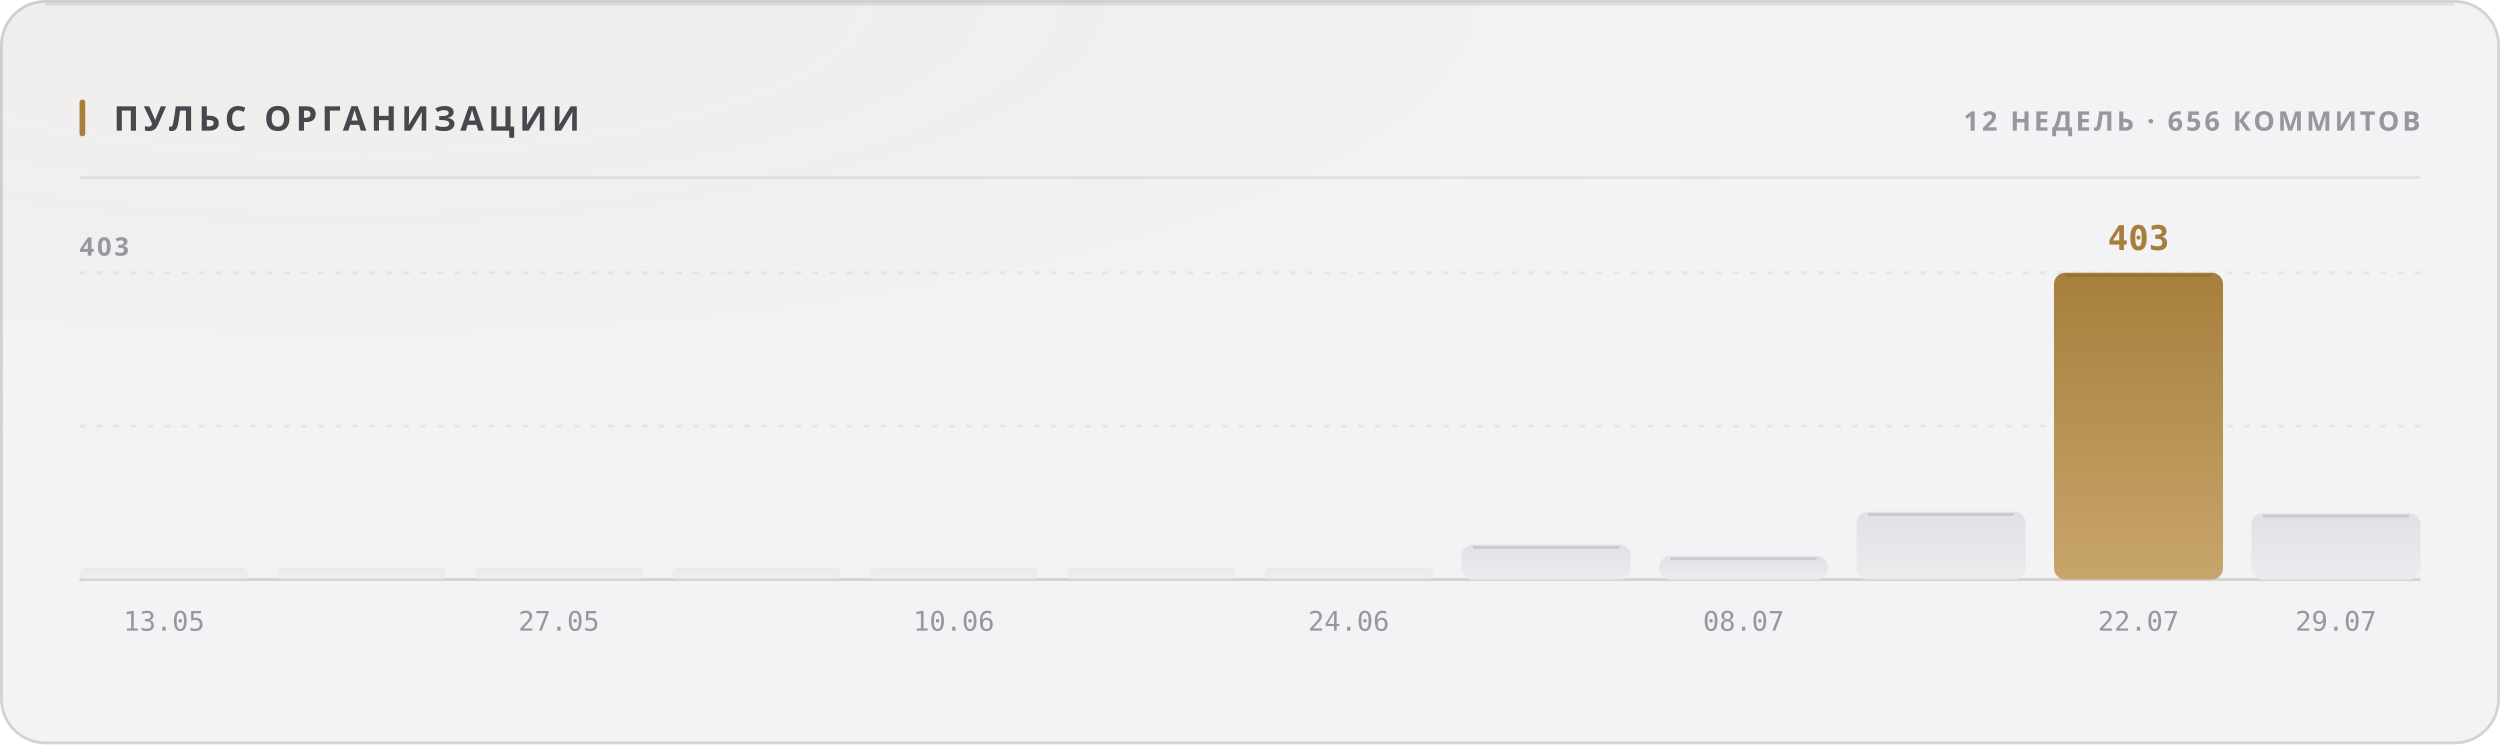
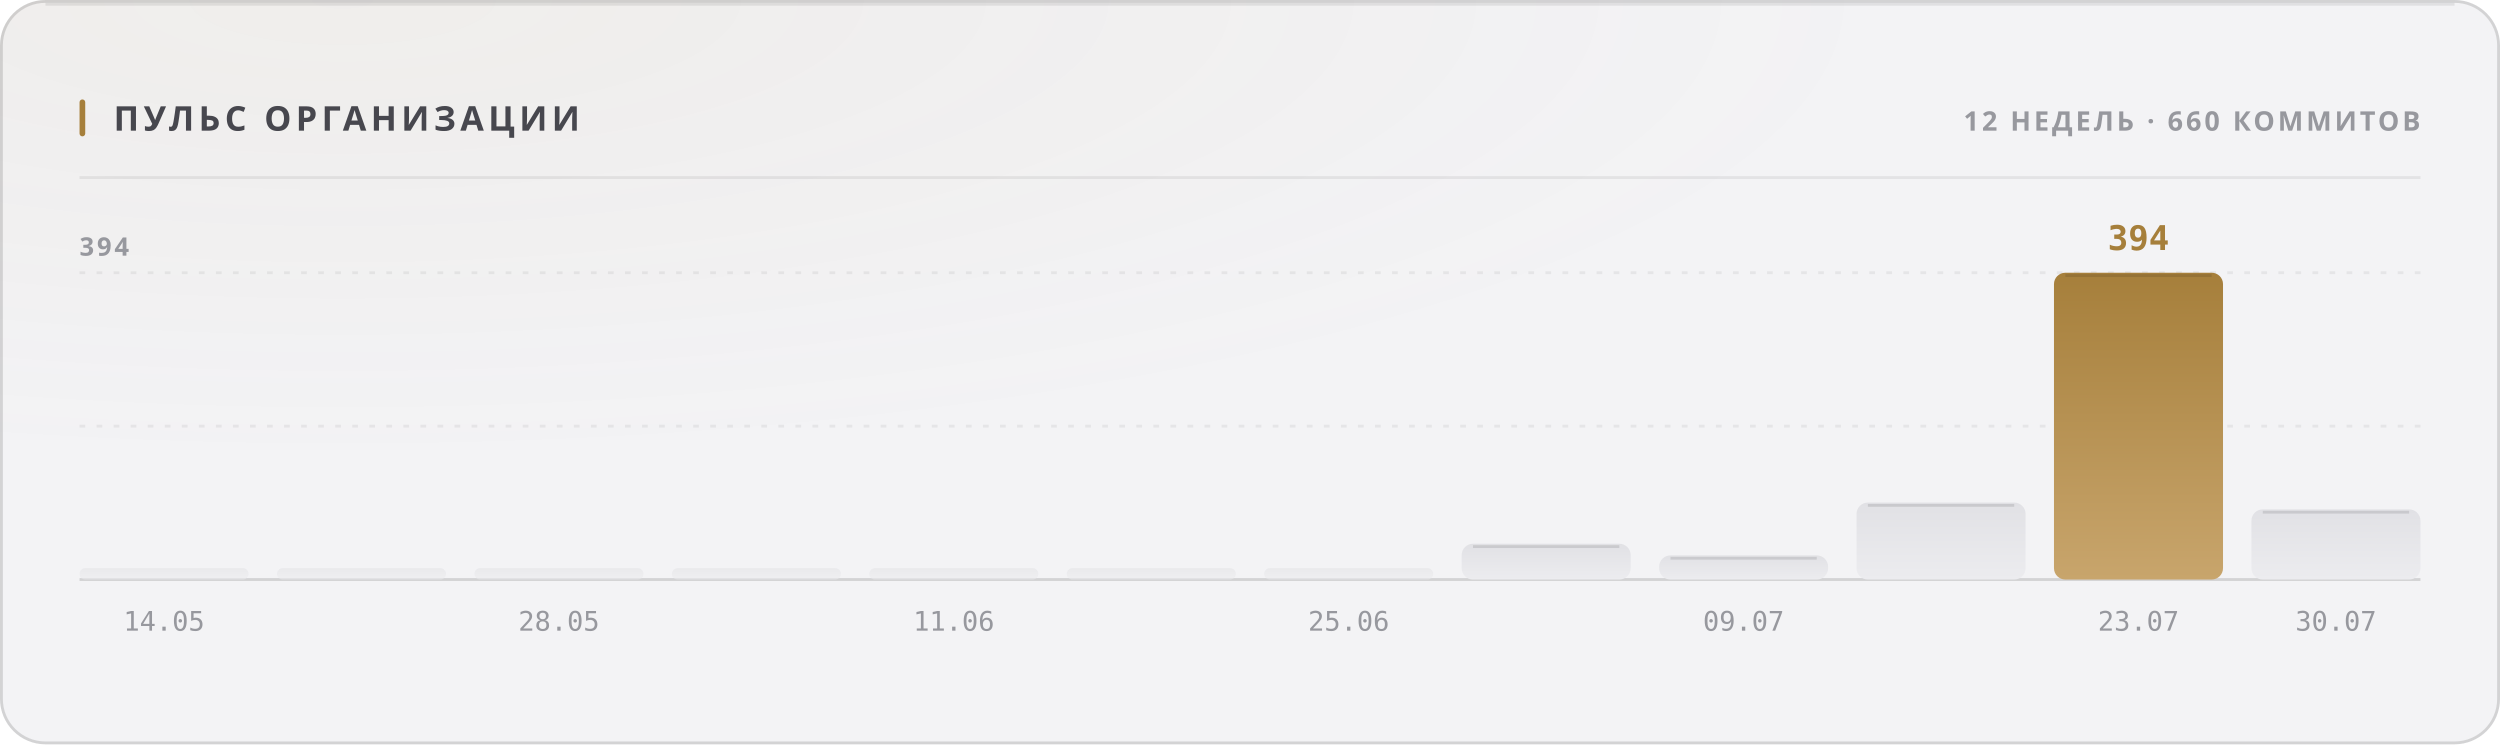
<svg xmlns="http://www.w3.org/2000/svg" width="880" height="262" viewBox="0 0 880 262" role="img">
  <style>
  text { font-family: -apple-system, BlinkMacSystemFont, 'Segoe UI', 'Noto Sans', Helvetica, Arial, sans-serif; }
  .mono { font-family: ui-monospace, 'SF Mono', 'Cascadia Mono', 'DejaVu Sans Mono', Menlo, Consolas, monospace; font-variant-numeric: tabular-nums; }
  .caps { letter-spacing: .1em; text-transform: uppercase; }

  @keyframes sheen  { from { transform: translateX(-120%); } to { transform: translateX(260%); } }
  @keyframes rise   { from { opacity: 0; transform: translateY(6px); } to { opacity: 1; transform: none; } }
  @keyframes slide  { from { opacity: 0; transform: translateX(-8px); } to { opacity: 1; transform: none; } }
  @keyframes grow   { from { transform: scaleY(0); } to { transform: scaleY(1); } }
  @keyframes widen  { from { transform: scaleX(0); } to { transform: scaleX(1); } }
  @keyframes draw   { from { stroke-dashoffset: 200; } to { stroke-dashoffset: 0; } }

  .sheen { animation: sheen 5.5s cubic-bezier(.45,0,.2,1) infinite; }
  .rise  { animation: rise .5s cubic-bezier(.16,1,.3,1) both; }
  .slide { animation: slide .42s cubic-bezier(.16,1,.3,1) both; }
  .bar   { transform-box: fill-box; transform-origin: 50% 100%;
           animation: grow .62s cubic-bezier(.16,1,.3,1) both; }
  .fill  { transform-box: fill-box; transform-origin: 0% 50%;
           animation: widen .8s cubic-bezier(.16,1,.3,1) both; }
  /* The hidden start state lives in the keyframes, never in the static rule.
     A renderer that ignores CSS animations then falls back to the FINISHED
     state — a drawn line, visible text — instead of an empty panel. */
  .spark { stroke-dasharray: 200;
           animation: draw 1.1s cubic-bezier(.16,1,.3,1) both; }

  @media (prefers-reduced-motion: reduce) {
    .sheen { animation: none; opacity: 0; }
    .rise, .slide, .bar, .fill, .spark { animation: none; opacity: 1; transform: none;
                                         stroke-dashoffset: 0; }
  }</style>
  <defs>
    <filter id="grain1" x="0" y="0" width="100%" height="100%">
      <feTurbulence type="fractalNoise" baseFrequency="0.82" numOctaves="3" stitchTiles="stitch" />
      <feColorMatrix type="saturate" values="0" />
    </filter>
    <radialGradient id="wash2" cx="14%" cy="0%" r="62%">
      <stop offset="0%" stop-color="#a67f3b" stop-opacity="0.05" />
      <stop offset="100%" stop-color="#a67f3b" stop-opacity="0" />
    </radialGradient>
    <linearGradient id="barfill3" x1="0" y1="0" x2="0" y2="1">
      <stop offset="0%" stop-color="#e1e1e5" />
      <stop offset="100%" stop-color="#ececef" />
    </linearGradient>
    <linearGradient id="barfill4" x1="0" y1="0" x2="0" y2="1">
      <stop offset="0%" stop-color="#e1e1e5" />
      <stop offset="100%" stop-color="#ececef" />
    </linearGradient>
    <linearGradient id="barfill5" x1="0" y1="0" x2="0" y2="1">
      <stop offset="0%" stop-color="#e1e1e5" />
      <stop offset="100%" stop-color="#ececef" />
    </linearGradient>
    <linearGradient id="barfill6" x1="0" y1="0" x2="0" y2="1">
      <stop offset="0%" stop-color="#e1e1e5" />
      <stop offset="100%" stop-color="#ececef" />
    </linearGradient>
    <linearGradient id="barfill7" x1="0" y1="0" x2="0" y2="1">
      <stop offset="0%" stop-color="#e1e1e5" />
      <stop offset="100%" stop-color="#ececef" />
    </linearGradient>
    <linearGradient id="barfill8" x1="0" y1="0" x2="0" y2="1">
      <stop offset="0%" stop-color="#e1e1e5" />
      <stop offset="100%" stop-color="#ececef" />
    </linearGradient>
    <linearGradient id="barfill9" x1="0" y1="0" x2="0" y2="1">
      <stop offset="0%" stop-color="#e1e1e5" />
      <stop offset="100%" stop-color="#ececef" />
    </linearGradient>
    <linearGradient id="barfill10" x1="0" y1="0" x2="0" y2="1">
      <stop offset="0%" stop-color="#e1e1e5" />
      <stop offset="100%" stop-color="#ececef" />
    </linearGradient>
    <linearGradient id="barfill11" x1="0" y1="0" x2="0" y2="1">
      <stop offset="0%" stop-color="#e1e1e5" />
      <stop offset="100%" stop-color="#ececef" />
    </linearGradient>
    <linearGradient id="barfill12" x1="0" y1="0" x2="0" y2="1">
      <stop offset="0%" stop-color="#e1e1e5" />
      <stop offset="100%" stop-color="#ececef" />
    </linearGradient>
    <linearGradient id="barfill13" x1="0" y1="0" x2="0" y2="1">
      <stop offset="0%" stop-color="#a67f3b" />
      <stop offset="100%" stop-color="#c8a56c" />
    </linearGradient>
    <linearGradient id="barfill14" x1="0" y1="0" x2="0" y2="1">
      <stop offset="0%" stop-color="#e1e1e5" />
      <stop offset="100%" stop-color="#ececef" />
    </linearGradient>
  </defs>
  <rect width="880" height="262" rx="16" fill="#f3f3f5" />
  <rect width="880" height="262" rx="16" fill="url(#wash2)" />
  <rect width="880" height="262" rx="16" filter="url(#grain1)" opacity="0.035" style="mix-blend-mode:overlay" />
  <rect x=".5" y=".5" width="879" height="261" rx="15.5" fill="none" stroke="rgba(10,10,12,0.14)" />
  <path d="M16 1.5 H864" stroke="rgba(10,10,12,0.08)" stroke-width="1" fill="none" />
  <rect x="28" y="35" width="2" height="13" rx="1" fill="#a67f3b" />
  <text x="40" y="46" font-size="12" font-weight="700" fill="#47474e" letter-spacing="0.13em">ПУЛЬС ОРГАНИЗАЦИИ</text>
-   <text x="852" y="46" font-size="9.5" font-weight="600" fill="#97989e" text-anchor="end" letter-spacing="0.11em">12 НЕДЕЛЬ · 656 КОММИТОВ</text>
+   <text x="852" y="46" font-size="9.5" font-weight="600" fill="#97989e" text-anchor="end" letter-spacing="0.11em">12 НЕДЕЛЬ · 660 КОММИТОВ</text>
  <path d="M28 62.5 H852" stroke="rgba(10,10,12,0.07)" stroke-width="1" />
  <path d="M28 150.0 H852" stroke="rgba(10,10,12,0.06)" stroke-width="1" stroke-dasharray="2 4" />
  <path d="M28 96.0 H852" stroke="rgba(10,10,12,0.06)" stroke-width="1" stroke-dasharray="2 4" />
  <path d="M28 204 H852" stroke="rgba(10,10,12,0.14)" stroke-width="1" />
-   <text x="28" y="90" font-size="9" font-weight="600" fill="#97989e" letter-spacing="0.11em">403</text>
+   <text x="28" y="90" font-size="9" font-weight="600" fill="#97989e" letter-spacing="0.11em">394</text>
  <rect class="bar" x="28.0" y="200.0" width="59.5" height="4.0" rx="2" fill="url(#barfill3)" opacity="0.55" style="animation-delay:0s" />
-   <text x="57.75" y="222" font-size="9.5" font-weight="400" fill="#97989e" text-anchor="middle" class="mono">13.05</text>
+   <text x="57.75" y="222" font-size="9.5" font-weight="400" fill="#97989e" text-anchor="middle" class="mono">14.05</text>
  <rect class="bar" x="97.5" y="200.0" width="59.5" height="4.0" rx="2" fill="url(#barfill4)" opacity="0.55" style="animation-delay:0.038s" />
  <rect class="bar" x="167.0" y="200.0" width="59.5" height="4.0" rx="2" fill="url(#barfill5)" opacity="0.55" style="animation-delay:0.076s" />
-   <text x="196.75" y="222" font-size="9.5" font-weight="400" fill="#97989e" text-anchor="middle" class="mono">27.05</text>
+   <text x="196.75" y="222" font-size="9.5" font-weight="400" fill="#97989e" text-anchor="middle" class="mono">28.05</text>
  <rect class="bar" x="236.5" y="200.0" width="59.5" height="4.0" rx="2" fill="url(#barfill6)" opacity="0.55" style="animation-delay:0.114s" />
  <rect class="bar" x="306.0" y="200.0" width="59.5" height="4.0" rx="2" fill="url(#barfill7)" opacity="0.55" style="animation-delay:0.152s" />
-   <text x="335.75" y="222" font-size="9.5" font-weight="400" fill="#97989e" text-anchor="middle" class="mono">10.06</text>
+   <text x="335.75" y="222" font-size="9.5" font-weight="400" fill="#97989e" text-anchor="middle" class="mono">11.06</text>
  <rect class="bar" x="375.5" y="200.0" width="59.5" height="4.0" rx="2" fill="url(#barfill8)" opacity="0.55" style="animation-delay:0.19s" />
  <rect class="bar" x="445.0" y="200.0" width="59.5" height="4.0" rx="2" fill="url(#barfill9)" opacity="0.55" style="animation-delay:0.228s" />
-   <text x="474.75" y="222" font-size="9.5" font-weight="400" fill="#97989e" text-anchor="middle" class="mono">24.06</text>
-   <rect class="bar" x="514.5" y="191.7" width="59.5" height="12.3" rx="4" fill="url(#barfill10)" opacity="1" style="animation-delay:0.266s" />
-   <path d="M518.5 192.7 H570.0" stroke="rgba(10,10,12,0.11)" stroke-width="1" />
-   <rect class="bar" x="584.0" y="195.7" width="59.5" height="8.3" rx="4" fill="url(#barfill11)" opacity="1" style="animation-delay:0.304s" />
-   <path d="M588.0 196.7 H639.5" stroke="rgba(10,10,12,0.11)" stroke-width="1" />
-   <text x="613.75" y="222" font-size="9.5" font-weight="400" fill="#97989e" text-anchor="middle" class="mono">08.07</text>
-   <rect class="bar" x="653.5" y="180.1" width="59.5" height="23.9" rx="4" fill="url(#barfill12)" opacity="1" style="animation-delay:0.342s" />
-   <path d="M657.5 181.1 H709.0" stroke="rgba(10,10,12,0.11)" stroke-width="1" />
+   <text x="474.75" y="222" font-size="9.5" font-weight="400" fill="#97989e" text-anchor="middle" class="mono">25.06</text>
+   <rect class="bar" x="514.5" y="191.4" width="59.5" height="12.6" rx="4" fill="url(#barfill10)" opacity="1" style="animation-delay:0.266s" />
+   <path d="M518.5 192.4 H570.0" stroke="rgba(10,10,12,0.11)" stroke-width="1" />
+   <rect class="bar" x="584.0" y="195.5" width="59.5" height="8.5" rx="4" fill="url(#barfill11)" opacity="1" style="animation-delay:0.304s" />
+   <path d="M588.0 196.5 H639.5" stroke="rgba(10,10,12,0.11)" stroke-width="1" />
+   <text x="613.75" y="222" font-size="9.5" font-weight="400" fill="#97989e" text-anchor="middle" class="mono">09.07</text>
+   <rect class="bar" x="653.5" y="176.9" width="59.5" height="27.1" rx="4" fill="url(#barfill12)" opacity="1" style="animation-delay:0.342s" />
+   <path d="M657.5 177.9 H709.0" stroke="rgba(10,10,12,0.11)" stroke-width="1" />
  <rect class="bar" x="723.0" y="96.0" width="59.5" height="108.0" rx="4" fill="url(#barfill13)" opacity="1" style="animation-delay:0.38s" />
  <path d="M727.0 97.0 H778.5" stroke="rgba(10,10,12,0.11)" stroke-width="1" />
-   <text x="752.75" y="88" font-size="12" font-weight="700" fill="#a67f3b" text-anchor="middle" class="mono rise" opacity="1">403</text>
-   <text x="752.75" y="222" font-size="9.5" font-weight="400" fill="#97989e" text-anchor="middle" class="mono">22.07</text>
-   <rect class="bar" x="792.5" y="180.7" width="59.5" height="23.3" rx="4" fill="url(#barfill14)" opacity="1" style="animation-delay:0.418s" />
-   <path d="M796.5 181.7 H848.0" stroke="rgba(10,10,12,0.11)" stroke-width="1" />
-   <text x="822.25" y="222" font-size="9.5" font-weight="400" fill="#97989e" text-anchor="middle" class="mono">29.07</text>
+   <text x="752.75" y="88" font-size="12" font-weight="700" fill="#a67f3b" text-anchor="middle" class="mono rise" opacity="1">394</text>
+   <text x="752.75" y="222" font-size="9.5" font-weight="400" fill="#97989e" text-anchor="middle" class="mono">23.07</text>
+   <rect class="bar" x="792.5" y="179.3" width="59.5" height="24.7" rx="4" fill="url(#barfill14)" opacity="1" style="animation-delay:0.418s" />
+   <path d="M796.5 180.3 H848.0" stroke="rgba(10,10,12,0.11)" stroke-width="1" />
+   <text x="822.25" y="222" font-size="9.5" font-weight="400" fill="#97989e" text-anchor="middle" class="mono">30.07</text>
</svg>
